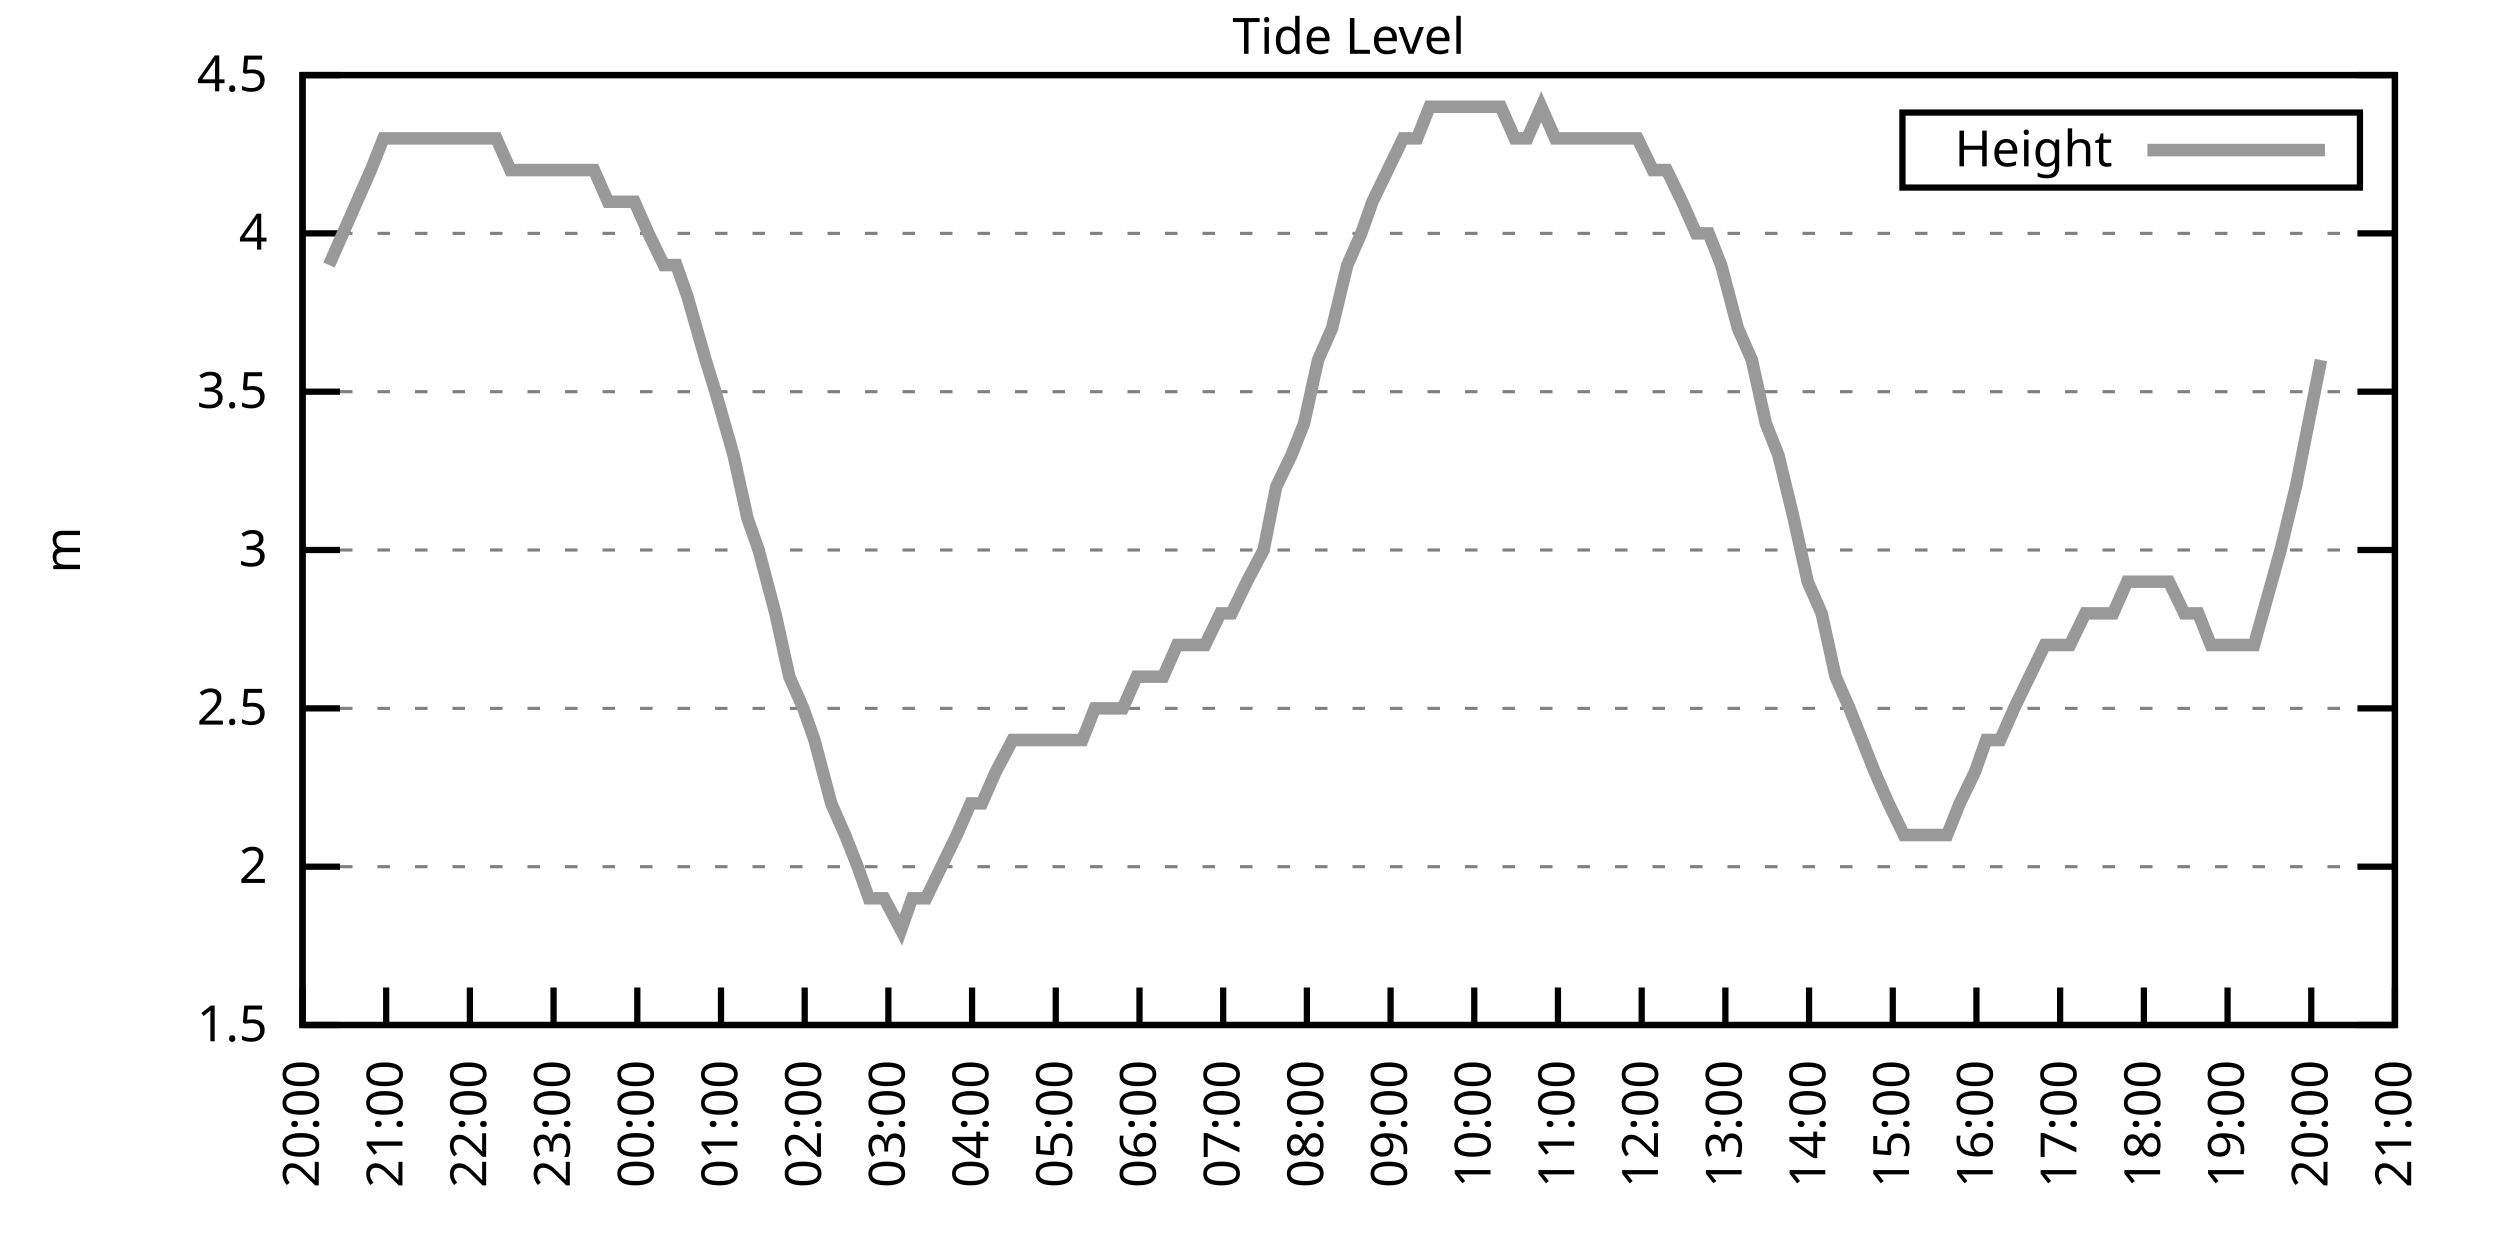
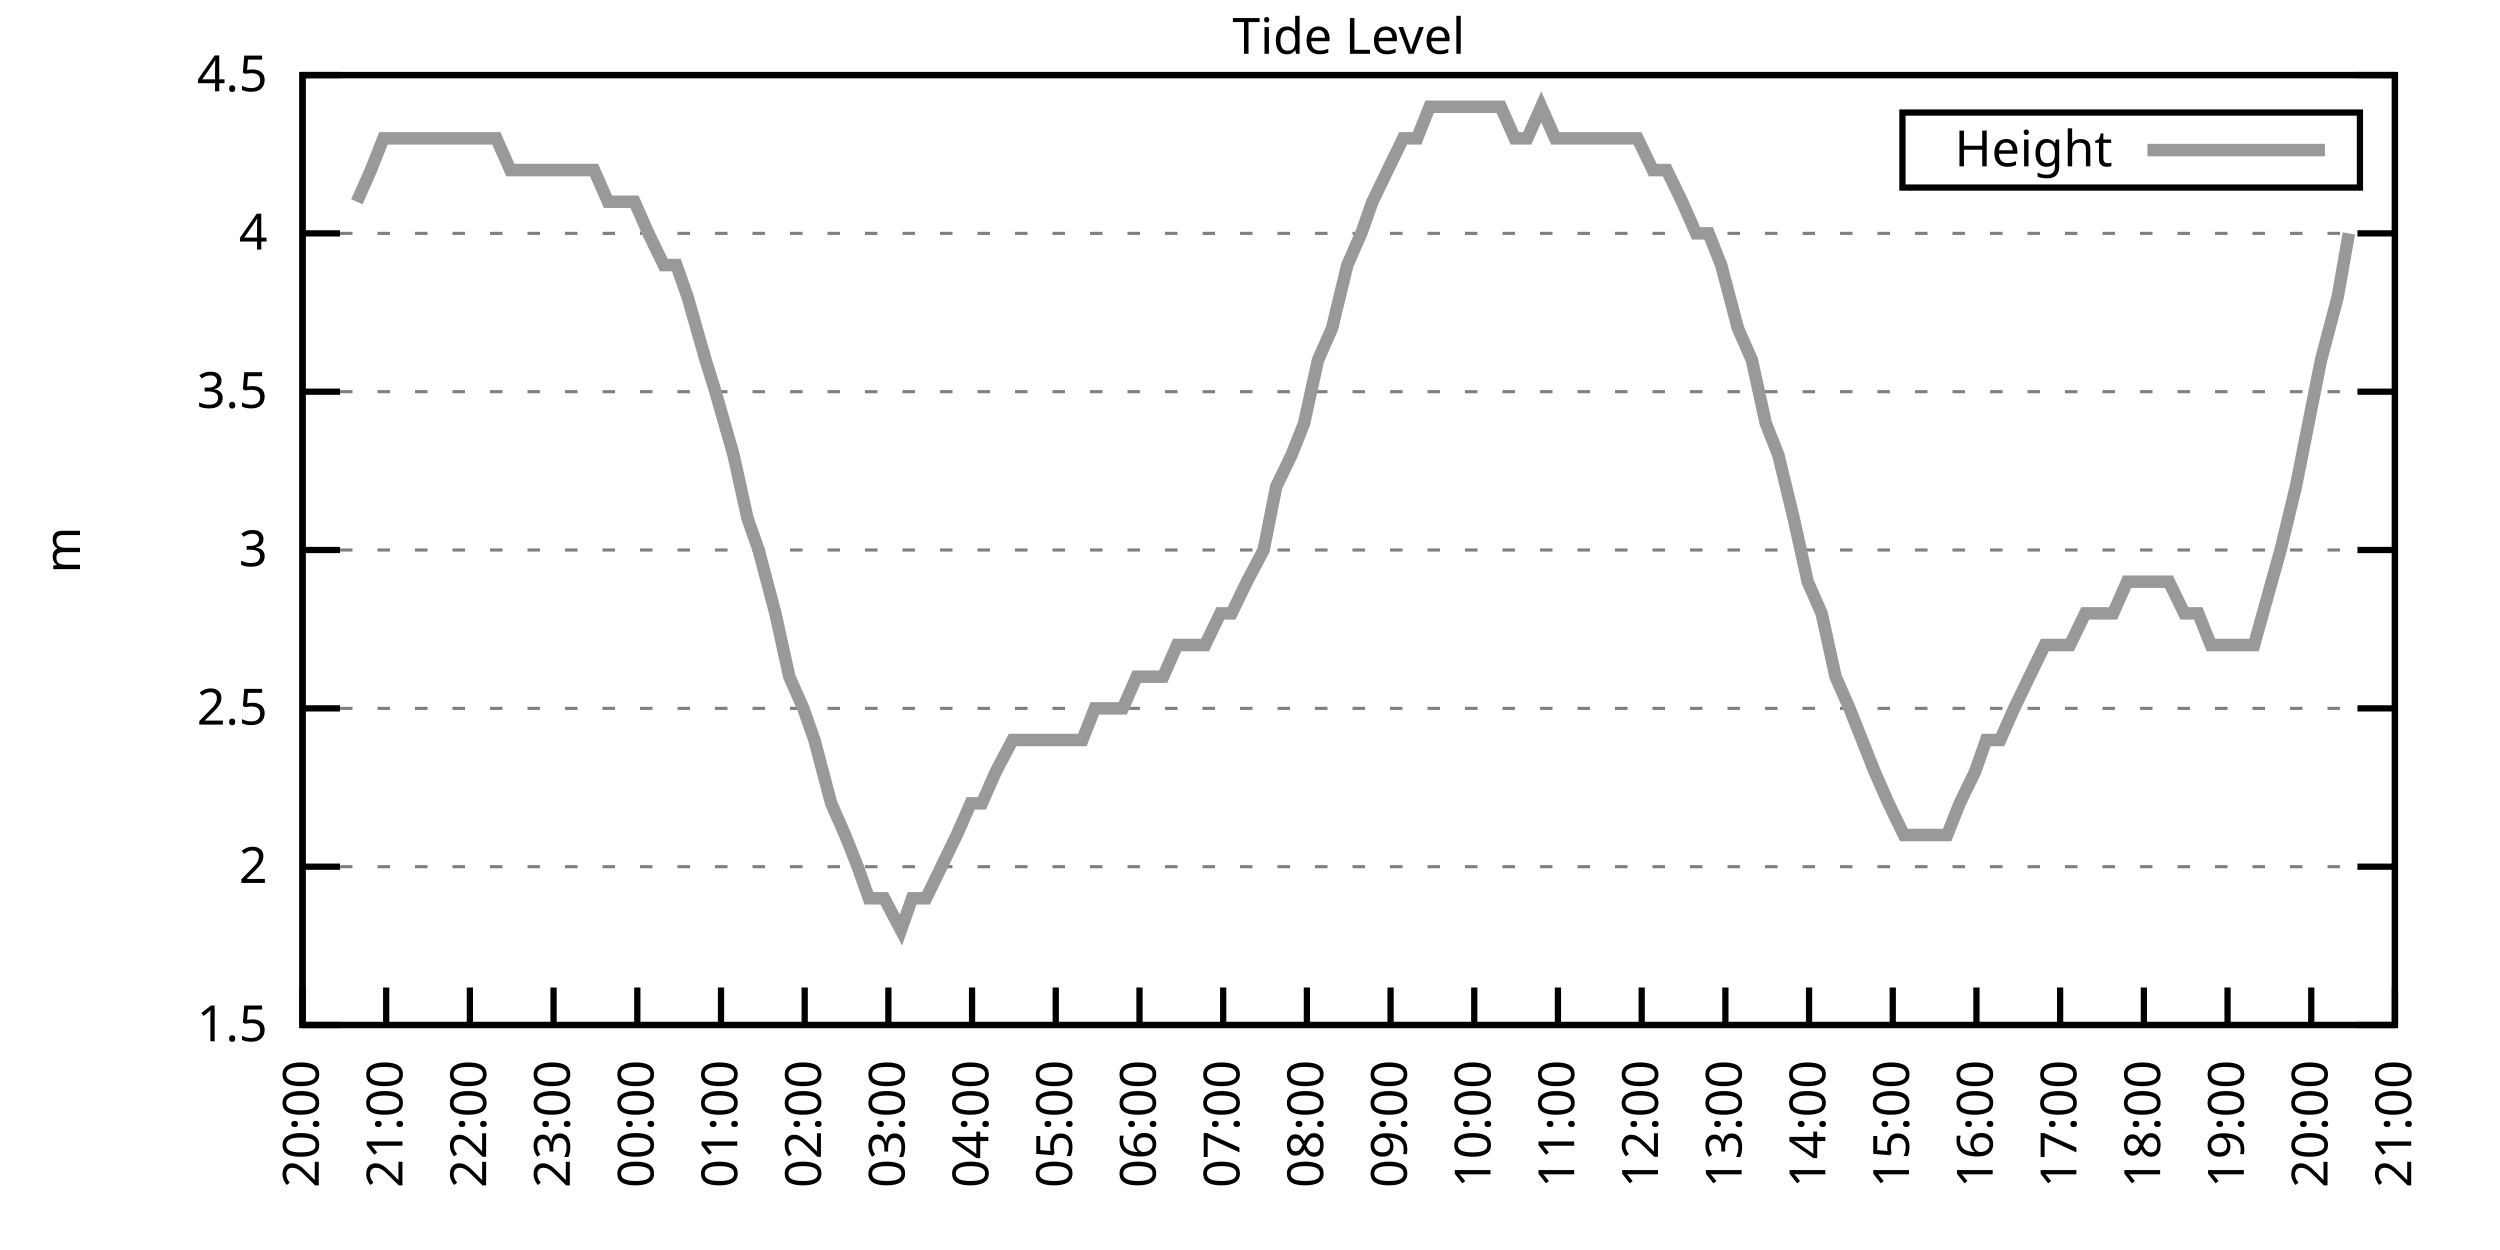
<svg xmlns="http://www.w3.org/2000/svg" xmlns:xlink="http://www.w3.org/1999/xlink" width="400" height="200" viewBox="0 0 400 200">
  <g id="gnuplot_canvas">
    <rect x="0" y="0" width="400" height="200" fill="none" />
    <defs>
      <circle id="gpDot" r="0.5" stroke-width="0.5" stroke="currentColor" />
      <path id="gpPt0" stroke-width="0.333" stroke="currentColor" d="M-1,0 h2 M0,-1 v2" />
      <path id="gpPt1" stroke-width="0.333" stroke="currentColor" d="M-1,-1 L1,1 M1,-1 L-1,1" />
      <path id="gpPt2" stroke-width="0.333" stroke="currentColor" d="M-1,0 L1,0 M0,-1 L0,1 M-1,-1 L1,1 M-1,1 L1,-1" />
      <rect id="gpPt3" stroke-width="0.333" stroke="currentColor" x="-1" y="-1" width="2" height="2" />
      <rect id="gpPt4" stroke-width="0.333" stroke="currentColor" fill="currentColor" x="-1" y="-1" width="2" height="2" />
      <circle id="gpPt5" stroke-width="0.333" stroke="currentColor" cx="0" cy="0" r="1" />
      <use xlink:href="#gpPt5" id="gpPt6" fill="currentColor" stroke="none" />
      <path id="gpPt7" stroke-width="0.333" stroke="currentColor" d="M0,-1.33 L-1.33,0.67 L1.33,0.67 z" />
      <use xlink:href="#gpPt7" id="gpPt8" fill="currentColor" stroke="none" />
      <use xlink:href="#gpPt7" id="gpPt9" stroke="currentColor" transform="rotate(180)" />
      <use xlink:href="#gpPt9" id="gpPt10" fill="currentColor" stroke="none" />
      <use xlink:href="#gpPt3" id="gpPt11" stroke="currentColor" transform="rotate(45)" />
      <use xlink:href="#gpPt11" id="gpPt12" fill="currentColor" stroke="none" />
      <path id="gpPt13" stroke-width="0.333" stroke="currentColor" d="M0,1.330 L1.265,0.411 L0.782,-1.067 L-0.782,-1.076 L-1.265,0.411 z" />
      <use xlink:href="#gpPt13" id="gpPt14" fill="currentColor" stroke="none" />
      <filter id="textbox" filterUnits="objectBoundingBox" x="0" y="0" height="1" width="1">
        <feFlood flood-color="white" flood-opacity="1" result="bgnd" />
        <feComposite in="SourceGraphic" in2="bgnd" operator="atop" />
      </filter>
      <filter id="greybox" filterUnits="objectBoundingBox" x="0" y="0" height="1" width="1">
        <feFlood flood-color="lightgrey" flood-opacity="1" result="grey" />
        <feComposite in="SourceGraphic" in2="grey" operator="atop" />
      </filter>
    </defs>
    <g fill="none" color="white" stroke="currentColor" stroke-width="1.00" stroke-linecap="butt" stroke-linejoin="miter">
</g>
    <g fill="none" color="black" stroke="currentColor" stroke-width="1.00" stroke-linecap="butt" stroke-linejoin="miter">
      <g stroke="none" shape-rendering="crispEdges">
        <polygon fill="rgb(255, 255, 255)" points="48.40,164.00 383.18,164.00 383.18,12.02 48.40,12.02 " />
      </g>
    </g>
    <g fill="none" color="black" stroke="currentColor" stroke-width="1.00" stroke-linecap="butt" stroke-linejoin="miter">
</g>
    <g fill="none" color="black" stroke="black" stroke-width="0.50" stroke-linecap="butt" stroke-linejoin="miter">
</g>
    <g fill="none" color="gray" stroke="currentColor" stroke-width="0.50" stroke-linecap="butt" stroke-linejoin="miter">
      <path stroke="gray" stroke-dasharray="2,4" class="gridline" d="M48.40,164.00 L383.19,164.00  " />
    </g>
    <g fill="none" color="gray" stroke="gray" stroke-width="1.00" stroke-linecap="butt" stroke-linejoin="miter">
</g>
    <g fill="none" color="black" stroke="currentColor" stroke-width="1.00" stroke-linecap="butt" stroke-linejoin="miter">
      <path stroke="black" d="M48.40,164.00 L54.40,164.00 M383.19,164.00 L377.19,164.00  " />
      <g transform="translate(42.80,166.60)" stroke="none" fill="black" font-family="Sans" font-size="8.00" text-anchor="end">
        <text>
          <tspan font-family="Sans"> 1.5</tspan>
        </text>
      </g>
    </g>
    <g fill="none" color="black" stroke="currentColor" stroke-width="1.00" stroke-linecap="butt" stroke-linejoin="miter">
</g>
    <g fill="none" color="black" stroke="black" stroke-width="0.50" stroke-linecap="butt" stroke-linejoin="miter">
</g>
    <g fill="none" color="gray" stroke="currentColor" stroke-width="0.50" stroke-linecap="butt" stroke-linejoin="miter">
      <path stroke="gray" stroke-dasharray="2,4" class="gridline" d="M48.40,138.67 L383.19,138.67  " />
    </g>
    <g fill="none" color="gray" stroke="gray" stroke-width="1.00" stroke-linecap="butt" stroke-linejoin="miter">
</g>
    <g fill="none" color="black" stroke="currentColor" stroke-width="1.00" stroke-linecap="butt" stroke-linejoin="miter">
      <path stroke="black" d="M48.40,138.67 L54.40,138.67 M383.19,138.67 L377.19,138.67  " />
      <g transform="translate(42.80,141.27)" stroke="none" fill="black" font-family="Sans" font-size="8.00" text-anchor="end">
        <text>
          <tspan font-family="Sans"> 2</tspan>
        </text>
      </g>
    </g>
    <g fill="none" color="black" stroke="currentColor" stroke-width="1.00" stroke-linecap="butt" stroke-linejoin="miter">
</g>
    <g fill="none" color="black" stroke="black" stroke-width="0.50" stroke-linecap="butt" stroke-linejoin="miter">
</g>
    <g fill="none" color="gray" stroke="currentColor" stroke-width="0.50" stroke-linecap="butt" stroke-linejoin="miter">
      <path stroke="gray" stroke-dasharray="2,4" class="gridline" d="M48.40,113.34 L383.19,113.34  " />
    </g>
    <g fill="none" color="gray" stroke="gray" stroke-width="1.00" stroke-linecap="butt" stroke-linejoin="miter">
</g>
    <g fill="none" color="black" stroke="currentColor" stroke-width="1.00" stroke-linecap="butt" stroke-linejoin="miter">
      <path stroke="black" d="M48.40,113.34 L54.40,113.34 M383.19,113.34 L377.19,113.34  " />
      <g transform="translate(42.80,115.94)" stroke="none" fill="black" font-family="Sans" font-size="8.00" text-anchor="end">
        <text>
          <tspan font-family="Sans"> 2.5</tspan>
        </text>
      </g>
    </g>
    <g fill="none" color="black" stroke="currentColor" stroke-width="1.00" stroke-linecap="butt" stroke-linejoin="miter">
</g>
    <g fill="none" color="black" stroke="black" stroke-width="0.50" stroke-linecap="butt" stroke-linejoin="miter">
</g>
    <g fill="none" color="gray" stroke="currentColor" stroke-width="0.50" stroke-linecap="butt" stroke-linejoin="miter">
      <path stroke="gray" stroke-dasharray="2,4" class="gridline" d="M48.40,88.00 L383.19,88.00  " />
    </g>
    <g fill="none" color="gray" stroke="gray" stroke-width="1.00" stroke-linecap="butt" stroke-linejoin="miter">
</g>
    <g fill="none" color="black" stroke="currentColor" stroke-width="1.00" stroke-linecap="butt" stroke-linejoin="miter">
      <path stroke="black" d="M48.40,88.00 L54.40,88.00 M383.19,88.00 L377.19,88.00  " />
      <g transform="translate(42.80,90.60)" stroke="none" fill="black" font-family="Sans" font-size="8.00" text-anchor="end">
        <text>
          <tspan font-family="Sans"> 3</tspan>
        </text>
      </g>
    </g>
    <g fill="none" color="black" stroke="currentColor" stroke-width="1.00" stroke-linecap="butt" stroke-linejoin="miter">
</g>
    <g fill="none" color="black" stroke="black" stroke-width="0.50" stroke-linecap="butt" stroke-linejoin="miter">
</g>
    <g fill="none" color="gray" stroke="currentColor" stroke-width="0.50" stroke-linecap="butt" stroke-linejoin="miter">
      <path stroke="gray" stroke-dasharray="2,4" class="gridline" d="M48.40,62.67 L383.19,62.67  " />
    </g>
    <g fill="none" color="gray" stroke="gray" stroke-width="1.00" stroke-linecap="butt" stroke-linejoin="miter">
</g>
    <g fill="none" color="black" stroke="currentColor" stroke-width="1.00" stroke-linecap="butt" stroke-linejoin="miter">
      <path stroke="black" d="M48.40,62.67 L54.40,62.67 M383.19,62.67 L377.19,62.67  " />
      <g transform="translate(42.80,65.27)" stroke="none" fill="black" font-family="Sans" font-size="8.00" text-anchor="end">
        <text>
          <tspan font-family="Sans"> 3.5</tspan>
        </text>
      </g>
    </g>
    <g fill="none" color="black" stroke="currentColor" stroke-width="1.00" stroke-linecap="butt" stroke-linejoin="miter">
</g>
    <g fill="none" color="black" stroke="black" stroke-width="0.50" stroke-linecap="butt" stroke-linejoin="miter">
</g>
    <g fill="none" color="gray" stroke="currentColor" stroke-width="0.50" stroke-linecap="butt" stroke-linejoin="miter">
      <path stroke="gray" stroke-dasharray="2,4" class="gridline" d="M48.40,37.34 L383.19,37.34  " />
    </g>
    <g fill="none" color="gray" stroke="gray" stroke-width="1.00" stroke-linecap="butt" stroke-linejoin="miter">
</g>
    <g fill="none" color="black" stroke="currentColor" stroke-width="1.00" stroke-linecap="butt" stroke-linejoin="miter">
      <path stroke="black" d="M48.40,37.34 L54.40,37.34 M383.19,37.34 L377.19,37.34  " />
      <g transform="translate(42.80,39.94)" stroke="none" fill="black" font-family="Sans" font-size="8.00" text-anchor="end">
        <text>
          <tspan font-family="Sans"> 4</tspan>
        </text>
      </g>
    </g>
    <g fill="none" color="black" stroke="currentColor" stroke-width="1.00" stroke-linecap="butt" stroke-linejoin="miter">
</g>
    <g fill="none" color="black" stroke="black" stroke-width="0.50" stroke-linecap="butt" stroke-linejoin="miter">
</g>
    <g fill="none" color="gray" stroke="currentColor" stroke-width="0.50" stroke-linecap="butt" stroke-linejoin="miter">
      <path stroke="gray" stroke-dasharray="2,4" class="gridline" d="M48.40,12.01 L383.19,12.01  " />
    </g>
    <g fill="none" color="gray" stroke="gray" stroke-width="1.00" stroke-linecap="butt" stroke-linejoin="miter">
</g>
    <g fill="none" color="black" stroke="currentColor" stroke-width="1.00" stroke-linecap="butt" stroke-linejoin="miter">
      <path stroke="black" d="M48.40,12.01 L54.40,12.01 M383.19,12.01 L377.19,12.01  " />
      <g transform="translate(42.80,14.61)" stroke="none" fill="black" font-family="Sans" font-size="8.00" text-anchor="end">
        <text>
          <tspan font-family="Sans"> 4.5</tspan>
        </text>
      </g>
    </g>
    <g fill="none" color="black" stroke="currentColor" stroke-width="1.00" stroke-linecap="butt" stroke-linejoin="miter">
      <path stroke="black" d="M48.40,164.00 L48.40,158.00  " />
      <g transform="translate(51.00,169.60) rotate(270.00)" stroke="none" fill="black" font-family="Sans" font-size="8.00" text-anchor="end">
        <text>
          <tspan font-family="Sans">20:00</tspan>
        </text>
      </g>
    </g>
    <g fill="none" color="black" stroke="currentColor" stroke-width="1.00" stroke-linecap="butt" stroke-linejoin="miter">
      <path stroke="black" d="M61.79,164.00 L61.79,158.00  " />
      <g transform="translate(64.39,169.60) rotate(270.00)" stroke="none" fill="black" font-family="Sans" font-size="8.00" text-anchor="end">
        <text>
          <tspan font-family="Sans">21:00</tspan>
        </text>
      </g>
    </g>
    <g fill="none" color="black" stroke="currentColor" stroke-width="1.00" stroke-linecap="butt" stroke-linejoin="miter">
      <path stroke="black" d="M75.18,164.00 L75.18,158.00  " />
      <g transform="translate(77.78,169.60) rotate(270.00)" stroke="none" fill="black" font-family="Sans" font-size="8.00" text-anchor="end">
        <text>
          <tspan font-family="Sans">22:00</tspan>
        </text>
      </g>
    </g>
    <g fill="none" color="black" stroke="currentColor" stroke-width="1.00" stroke-linecap="butt" stroke-linejoin="miter">
      <path stroke="black" d="M88.57,164.00 L88.57,158.00  " />
      <g transform="translate(91.17,169.60) rotate(270.00)" stroke="none" fill="black" font-family="Sans" font-size="8.00" text-anchor="end">
        <text>
          <tspan font-family="Sans">23:00</tspan>
        </text>
      </g>
    </g>
    <g fill="none" color="black" stroke="currentColor" stroke-width="1.00" stroke-linecap="butt" stroke-linejoin="miter">
      <path stroke="black" d="M101.97,164.00 L101.97,158.00  " />
      <g transform="translate(104.57,169.60) rotate(270.00)" stroke="none" fill="black" font-family="Sans" font-size="8.00" text-anchor="end">
        <text>
          <tspan font-family="Sans">00:00</tspan>
        </text>
      </g>
    </g>
    <g fill="none" color="black" stroke="currentColor" stroke-width="1.00" stroke-linecap="butt" stroke-linejoin="miter">
      <path stroke="black" d="M115.36,164.00 L115.36,158.00  " />
      <g transform="translate(117.96,169.60) rotate(270.00)" stroke="none" fill="black" font-family="Sans" font-size="8.00" text-anchor="end">
        <text>
          <tspan font-family="Sans">01:00</tspan>
        </text>
      </g>
    </g>
    <g fill="none" color="black" stroke="currentColor" stroke-width="1.00" stroke-linecap="butt" stroke-linejoin="miter">
      <path stroke="black" d="M128.75,164.00 L128.75,158.00  " />
      <g transform="translate(131.35,169.60) rotate(270.00)" stroke="none" fill="black" font-family="Sans" font-size="8.00" text-anchor="end">
        <text>
          <tspan font-family="Sans">02:00</tspan>
        </text>
      </g>
    </g>
    <g fill="none" color="black" stroke="currentColor" stroke-width="1.00" stroke-linecap="butt" stroke-linejoin="miter">
      <path stroke="black" d="M142.14,164.00 L142.14,158.00  " />
      <g transform="translate(144.74,169.60) rotate(270.00)" stroke="none" fill="black" font-family="Sans" font-size="8.00" text-anchor="end">
        <text>
          <tspan font-family="Sans">03:00</tspan>
        </text>
      </g>
    </g>
    <g fill="none" color="black" stroke="currentColor" stroke-width="1.00" stroke-linecap="butt" stroke-linejoin="miter">
      <path stroke="black" d="M155.53,164.00 L155.53,158.00  " />
      <g transform="translate(158.13,169.60) rotate(270.00)" stroke="none" fill="black" font-family="Sans" font-size="8.00" text-anchor="end">
        <text>
          <tspan font-family="Sans">04:00</tspan>
        </text>
      </g>
    </g>
    <g fill="none" color="black" stroke="currentColor" stroke-width="1.00" stroke-linecap="butt" stroke-linejoin="miter">
      <path stroke="black" d="M168.92,164.00 L168.92,158.00  " />
      <g transform="translate(171.52,169.60) rotate(270.00)" stroke="none" fill="black" font-family="Sans" font-size="8.00" text-anchor="end">
        <text>
          <tspan font-family="Sans">05:00</tspan>
        </text>
      </g>
    </g>
    <g fill="none" color="black" stroke="currentColor" stroke-width="1.00" stroke-linecap="butt" stroke-linejoin="miter">
      <path stroke="black" d="M182.32,164.00 L182.32,158.00  " />
      <g transform="translate(184.92,169.60) rotate(270.00)" stroke="none" fill="black" font-family="Sans" font-size="8.00" text-anchor="end">
        <text>
          <tspan font-family="Sans">06:00</tspan>
        </text>
      </g>
    </g>
    <g fill="none" color="black" stroke="currentColor" stroke-width="1.00" stroke-linecap="butt" stroke-linejoin="miter">
      <path stroke="black" d="M195.71,164.00 L195.71,158.00  " />
      <g transform="translate(198.31,169.60) rotate(270.00)" stroke="none" fill="black" font-family="Sans" font-size="8.00" text-anchor="end">
        <text>
          <tspan font-family="Sans">07:00</tspan>
        </text>
      </g>
    </g>
    <g fill="none" color="black" stroke="currentColor" stroke-width="1.00" stroke-linecap="butt" stroke-linejoin="miter">
      <path stroke="black" d="M209.10,164.00 L209.10,158.00  " />
      <g transform="translate(211.70,169.60) rotate(270.00)" stroke="none" fill="black" font-family="Sans" font-size="8.00" text-anchor="end">
        <text>
          <tspan font-family="Sans">08:00</tspan>
        </text>
      </g>
    </g>
    <g fill="none" color="black" stroke="currentColor" stroke-width="1.00" stroke-linecap="butt" stroke-linejoin="miter">
      <path stroke="black" d="M222.49,164.00 L222.49,158.00  " />
      <g transform="translate(225.09,169.60) rotate(270.00)" stroke="none" fill="black" font-family="Sans" font-size="8.00" text-anchor="end">
        <text>
          <tspan font-family="Sans">09:00</tspan>
        </text>
      </g>
    </g>
    <g fill="none" color="black" stroke="currentColor" stroke-width="1.00" stroke-linecap="butt" stroke-linejoin="miter">
      <path stroke="black" d="M235.88,164.00 L235.88,158.00  " />
      <g transform="translate(238.48,169.60) rotate(270.00)" stroke="none" fill="black" font-family="Sans" font-size="8.00" text-anchor="end">
        <text>
          <tspan font-family="Sans">10:00</tspan>
        </text>
      </g>
    </g>
    <g fill="none" color="black" stroke="currentColor" stroke-width="1.00" stroke-linecap="butt" stroke-linejoin="miter">
      <path stroke="black" d="M249.27,164.00 L249.27,158.00  " />
      <g transform="translate(251.87,169.60) rotate(270.00)" stroke="none" fill="black" font-family="Sans" font-size="8.00" text-anchor="end">
        <text>
          <tspan font-family="Sans">11:00</tspan>
        </text>
      </g>
    </g>
    <g fill="none" color="black" stroke="currentColor" stroke-width="1.00" stroke-linecap="butt" stroke-linejoin="miter">
      <path stroke="black" d="M262.67,164.00 L262.67,158.00  " />
      <g transform="translate(265.27,169.60) rotate(270.00)" stroke="none" fill="black" font-family="Sans" font-size="8.00" text-anchor="end">
        <text>
          <tspan font-family="Sans">12:00</tspan>
        </text>
      </g>
    </g>
    <g fill="none" color="black" stroke="currentColor" stroke-width="1.00" stroke-linecap="butt" stroke-linejoin="miter">
      <path stroke="black" d="M276.06,164.00 L276.06,158.00  " />
      <g transform="translate(278.66,169.60) rotate(270.00)" stroke="none" fill="black" font-family="Sans" font-size="8.00" text-anchor="end">
        <text>
          <tspan font-family="Sans">13:00</tspan>
        </text>
      </g>
    </g>
    <g fill="none" color="black" stroke="currentColor" stroke-width="1.00" stroke-linecap="butt" stroke-linejoin="miter">
      <path stroke="black" d="M289.45,164.00 L289.45,158.00  " />
      <g transform="translate(292.05,169.60) rotate(270.00)" stroke="none" fill="black" font-family="Sans" font-size="8.00" text-anchor="end">
        <text>
          <tspan font-family="Sans">14:00</tspan>
        </text>
      </g>
    </g>
    <g fill="none" color="black" stroke="currentColor" stroke-width="1.00" stroke-linecap="butt" stroke-linejoin="miter">
      <path stroke="black" d="M302.84,164.00 L302.84,158.00  " />
      <g transform="translate(305.44,169.60) rotate(270.00)" stroke="none" fill="black" font-family="Sans" font-size="8.00" text-anchor="end">
        <text>
          <tspan font-family="Sans">15:00</tspan>
        </text>
      </g>
    </g>
    <g fill="none" color="black" stroke="currentColor" stroke-width="1.00" stroke-linecap="butt" stroke-linejoin="miter">
      <path stroke="black" d="M316.23,164.00 L316.23,158.00  " />
      <g transform="translate(318.83,169.60) rotate(270.00)" stroke="none" fill="black" font-family="Sans" font-size="8.00" text-anchor="end">
        <text>
          <tspan font-family="Sans">16:00</tspan>
        </text>
      </g>
    </g>
    <g fill="none" color="black" stroke="currentColor" stroke-width="1.00" stroke-linecap="butt" stroke-linejoin="miter">
      <path stroke="black" d="M329.62,164.00 L329.62,158.00  " />
      <g transform="translate(332.22,169.60) rotate(270.00)" stroke="none" fill="black" font-family="Sans" font-size="8.00" text-anchor="end">
        <text>
          <tspan font-family="Sans">17:00</tspan>
        </text>
      </g>
    </g>
    <g fill="none" color="black" stroke="currentColor" stroke-width="1.00" stroke-linecap="butt" stroke-linejoin="miter">
      <path stroke="black" d="M343.02,164.00 L343.02,158.00  " />
      <g transform="translate(345.62,169.60) rotate(270.00)" stroke="none" fill="black" font-family="Sans" font-size="8.00" text-anchor="end">
        <text>
          <tspan font-family="Sans">18:00</tspan>
        </text>
      </g>
    </g>
    <g fill="none" color="black" stroke="currentColor" stroke-width="1.00" stroke-linecap="butt" stroke-linejoin="miter">
      <path stroke="black" d="M356.41,164.00 L356.41,158.00  " />
      <g transform="translate(359.01,169.60) rotate(270.00)" stroke="none" fill="black" font-family="Sans" font-size="8.00" text-anchor="end">
        <text>
          <tspan font-family="Sans">19:00</tspan>
        </text>
      </g>
    </g>
    <g fill="none" color="black" stroke="currentColor" stroke-width="1.00" stroke-linecap="butt" stroke-linejoin="miter">
      <path stroke="black" d="M369.80,164.00 L369.80,158.00  " />
      <g transform="translate(372.40,169.60) rotate(270.00)" stroke="none" fill="black" font-family="Sans" font-size="8.00" text-anchor="end">
        <text>
          <tspan font-family="Sans">20:00</tspan>
        </text>
      </g>
    </g>
    <g fill="none" color="black" stroke="currentColor" stroke-width="1.00" stroke-linecap="butt" stroke-linejoin="miter">
      <path stroke="black" d="M383.19,164.00 L383.19,158.00  " />
      <g transform="translate(385.79,169.60) rotate(270.00)" stroke="none" fill="black" font-family="Sans" font-size="8.00" text-anchor="end">
        <text>
          <tspan font-family="Sans">21:00</tspan>
        </text>
      </g>
    </g>
    <g fill="none" color="black" stroke="currentColor" stroke-width="1.00" stroke-linecap="butt" stroke-linejoin="miter">
</g>
    <g fill="none" color="black" stroke="currentColor" stroke-width="1.00" stroke-linecap="butt" stroke-linejoin="miter">
      <path stroke="black" d="M48.40,12.01 L48.40,164.00 L383.19,164.00 L383.19,12.01 L48.40,12.01 Z  " />
    </g>
    <g fill="none" color="black" stroke="currentColor" stroke-width="1.00" stroke-linecap="butt" stroke-linejoin="miter">
</g>
    <g fill="none" color="black" stroke="currentColor" stroke-width="1.00" stroke-linecap="butt" stroke-linejoin="miter">
      <path stroke="black" d="M304.39,30.01 L304.39,18.01 L377.59,18.01 L377.59,30.01 L304.39,30.01 Z  " />
    </g>
    <g id="Tide_level_plot_1">
      <g fill="none" color="white" stroke="black" stroke-width="2.00" stroke-linecap="butt" stroke-linejoin="miter">
</g>
      <g fill="none" color="black" stroke="currentColor" stroke-width="2.00" stroke-linecap="butt" stroke-linejoin="miter">
        <g transform="translate(337.99,26.61)" stroke="none" fill="black" font-family="Sans" font-size="8.00" text-anchor="end">
          <text>
            <tspan font-family="Sans">Height</tspan>
          </text>
        </g>
      </g>
      <g fill="none" color="black" stroke="currentColor" stroke-width="2.00" stroke-linecap="butt" stroke-linejoin="miter">
-         <path stroke="rgb(153, 153, 153)" d="M343.59,24.01 L371.99,24.01 M52.64,42.41 L54.87,37.34 L57.10,32.28 L59.34,27.21 L61.35,22.14 L63.80,22.14   L66.03,22.14 L68.26,22.14 L70.50,22.14 L72.73,22.14 L74.51,22.14 L76.97,22.14 L79.42,22.14 L81.66,27.21   L83.66,27.21 L85.67,27.21 L87.68,27.21 L90.14,27.21 L92.59,27.21 L95.05,27.21 L97.28,32.28 L99.29,32.28   L101.52,32.28 L103.75,37.34 L106.21,42.41 L108.22,42.41 L110.00,47.47 L112.90,57.61 L114.47,62.67 L117.37,72.81   L119.60,82.94 L121.38,88.00 L124.06,98.14 L126.29,108.27 L128.53,113.34 L130.31,118.40 L132.99,128.54 L135.22,133.60   L137.23,138.67 L139.02,143.73 L141.47,143.73 L144.15,148.80 L145.94,143.73 L148.17,143.73 L150.62,138.67 L153.08,133.60   L155.31,128.54 L157.10,128.54 L159.33,123.47 L162.01,118.40 L164.01,118.40 L166.02,118.40 L168.70,118.40 L170.93,118.40   L173.17,118.40 L175.17,113.34 L177.63,113.34 L179.64,113.34 L181.87,108.27 L184.10,108.27 L186.11,108.27 L188.34,103.20   L190.57,103.20 L192.81,103.20 L195.26,98.14 L197.05,98.14 L199.50,93.07 L202.18,88.00 L204.19,77.87 L206.64,72.81   L208.65,67.74 L210.88,57.61 L213.12,52.54 L215.57,42.41 L217.80,37.34 L219.59,32.28 L222.04,27.21 L224.50,22.14   L226.73,22.14 L228.74,17.08 L231.20,17.08 L233.43,17.08 L235.21,17.08 L237.89,17.08 L240.12,17.08 L242.36,22.14   L244.36,22.14 L246.60,17.08 L248.83,22.14 L251.06,22.14 L253.51,22.14 L255.52,22.14 L257.76,22.14 L260.21,22.14   L262.00,22.14 L264.45,27.21 L266.68,27.21 L269.14,32.28 L271.37,37.34 L273.38,37.34 L275.39,42.41 L278.07,52.54   L280.30,57.61 L282.53,67.74 L284.54,72.81 L286.99,82.94 L289.23,93.07 L291.46,98.14 L293.69,108.27 L295.92,113.34   L297.93,118.40 L299.94,123.47 L302.17,128.54 L304.63,133.60 L306.86,133.60 L309.09,133.60 L311.54,133.60 L313.55,128.54   L316.01,123.47 L317.79,118.40 L320.03,118.40 L322.26,113.34 L324.71,108.27 L327.17,103.20 L329.18,103.20 L331.19,103.20   L333.64,98.14 L335.87,98.14 L338.10,98.14 L340.34,93.07 L342.12,93.07 L344.80,93.07 L347.03,93.07 L349.49,98.14   L351.72,98.14 L353.73,103.20 L356.18,103.20 L358.42,103.20 L360.65,103.20 L364.89,88.00 L367.34,77.87 L369.35,67.74   L371.36,57.61  " />
+         <path stroke="rgb(153, 153, 153)" d="M343.59,24.01 L371.99,24.01 M57.10,32.28 L59.34,27.21 L61.35,22.14 L63.80,22.14 L66.03,22.14 L68.26,22.14   L70.50,22.14 L72.73,22.14 L74.51,22.14 L76.97,22.14 L79.42,22.14 L81.66,27.21 L83.66,27.21 L85.67,27.21   L87.68,27.21 L90.14,27.21 L92.59,27.21 L95.05,27.21 L97.28,32.28 L99.29,32.28 L101.52,32.28 L103.75,37.34   L106.21,42.41 L108.22,42.41 L110.00,47.47 L112.90,57.61 L114.47,62.67 L117.37,72.81 L119.60,82.94 L121.38,88.00   L124.06,98.14 L126.29,108.27 L128.53,113.34 L130.31,118.40 L132.99,128.54 L135.22,133.60 L137.23,138.67 L139.02,143.73   L141.47,143.73 L144.15,148.80 L145.94,143.73 L148.17,143.73 L150.62,138.67 L153.08,133.60 L155.31,128.54 L157.10,128.54   L159.33,123.47 L162.01,118.40 L164.01,118.40 L166.02,118.40 L168.70,118.40 L170.93,118.40 L173.17,118.40 L175.17,113.34   L177.63,113.34 L179.64,113.34 L181.87,108.27 L184.10,108.27 L186.11,108.27 L188.34,103.20 L190.57,103.20 L192.81,103.20   L195.26,98.14 L197.05,98.14 L199.50,93.07 L202.18,88.00 L204.19,77.87 L206.64,72.81 L208.65,67.74 L210.88,57.61   L213.12,52.54 L215.57,42.41 L217.80,37.34 L219.59,32.28 L222.04,27.21 L224.50,22.14 L226.73,22.14 L228.74,17.08   L231.20,17.08 L233.43,17.08 L235.21,17.08 L237.89,17.08 L240.12,17.08 L242.36,22.14 L244.36,22.14 L246.60,17.08   L248.83,22.14 L251.06,22.14 L253.51,22.14 L255.52,22.14 L257.76,22.14 L260.21,22.14 L262.00,22.14 L264.45,27.21   L266.68,27.21 L269.14,32.28 L271.37,37.34 L273.38,37.34 L275.39,42.41 L278.07,52.54 L280.30,57.61 L282.53,67.74   L284.54,72.81 L286.99,82.94 L289.23,93.07 L291.46,98.14 L293.69,108.27 L295.92,113.34 L297.93,118.40 L299.94,123.47   L302.17,128.54 L304.63,133.60 L306.86,133.60 L309.09,133.60 L311.54,133.60 L313.55,128.54 L316.01,123.47 L317.79,118.40   L320.03,118.40 L322.26,113.34 L324.71,108.27 L327.17,103.20 L329.18,103.20 L331.19,103.20 L333.64,98.14 L335.87,98.14   L338.10,98.14 L340.34,93.07 L342.12,93.07 L344.80,93.07 L347.03,93.07 L349.49,98.14 L351.72,98.14 L353.73,103.20   L356.18,103.20 L358.42,103.20 L360.65,103.20 L364.89,88.00 L367.34,77.87 L369.35,67.74 L371.36,57.61 L374.04,47.47   L375.82,37.34  " />
      </g>
    </g>
    <g fill="none" color="black" stroke="currentColor" stroke-width="2.00" stroke-linecap="butt" stroke-linejoin="miter">
</g>
    <g fill="none" color="black" stroke="black" stroke-width="1.00" stroke-linecap="butt" stroke-linejoin="miter">
</g>
    <g fill="none" color="black" stroke="currentColor" stroke-width="1.00" stroke-linecap="butt" stroke-linejoin="miter">
      <path stroke="black" d="M48.40,12.01 L48.40,164.00 L383.19,164.00 L383.19,12.01 L48.40,12.01 Z  " />
      <g transform="translate(12.80,88.01) rotate(270.00)" stroke="none" fill="black" font-family="Sans" font-size="8.00" text-anchor="middle">
        <text>
          <tspan font-family="Sans">m</tspan>
        </text>
      </g>
    </g>
    <g fill="none" color="black" stroke="currentColor" stroke-width="1.00" stroke-linecap="butt" stroke-linejoin="miter">
</g>
    <g fill="none" color="black" stroke="currentColor" stroke-width="1.00" stroke-linecap="butt" stroke-linejoin="miter">
      <g transform="translate(215.79,8.61)" stroke="none" fill="black" font-family="Sans" font-size="8.00" text-anchor="middle">
        <text>
          <tspan font-family="Sans">Tide Level</tspan>
        </text>
      </g>
    </g>
    <g fill="none" color="black" stroke="currentColor" stroke-width="1.00" stroke-linecap="butt" stroke-linejoin="miter">
</g>
  </g>
</svg>
